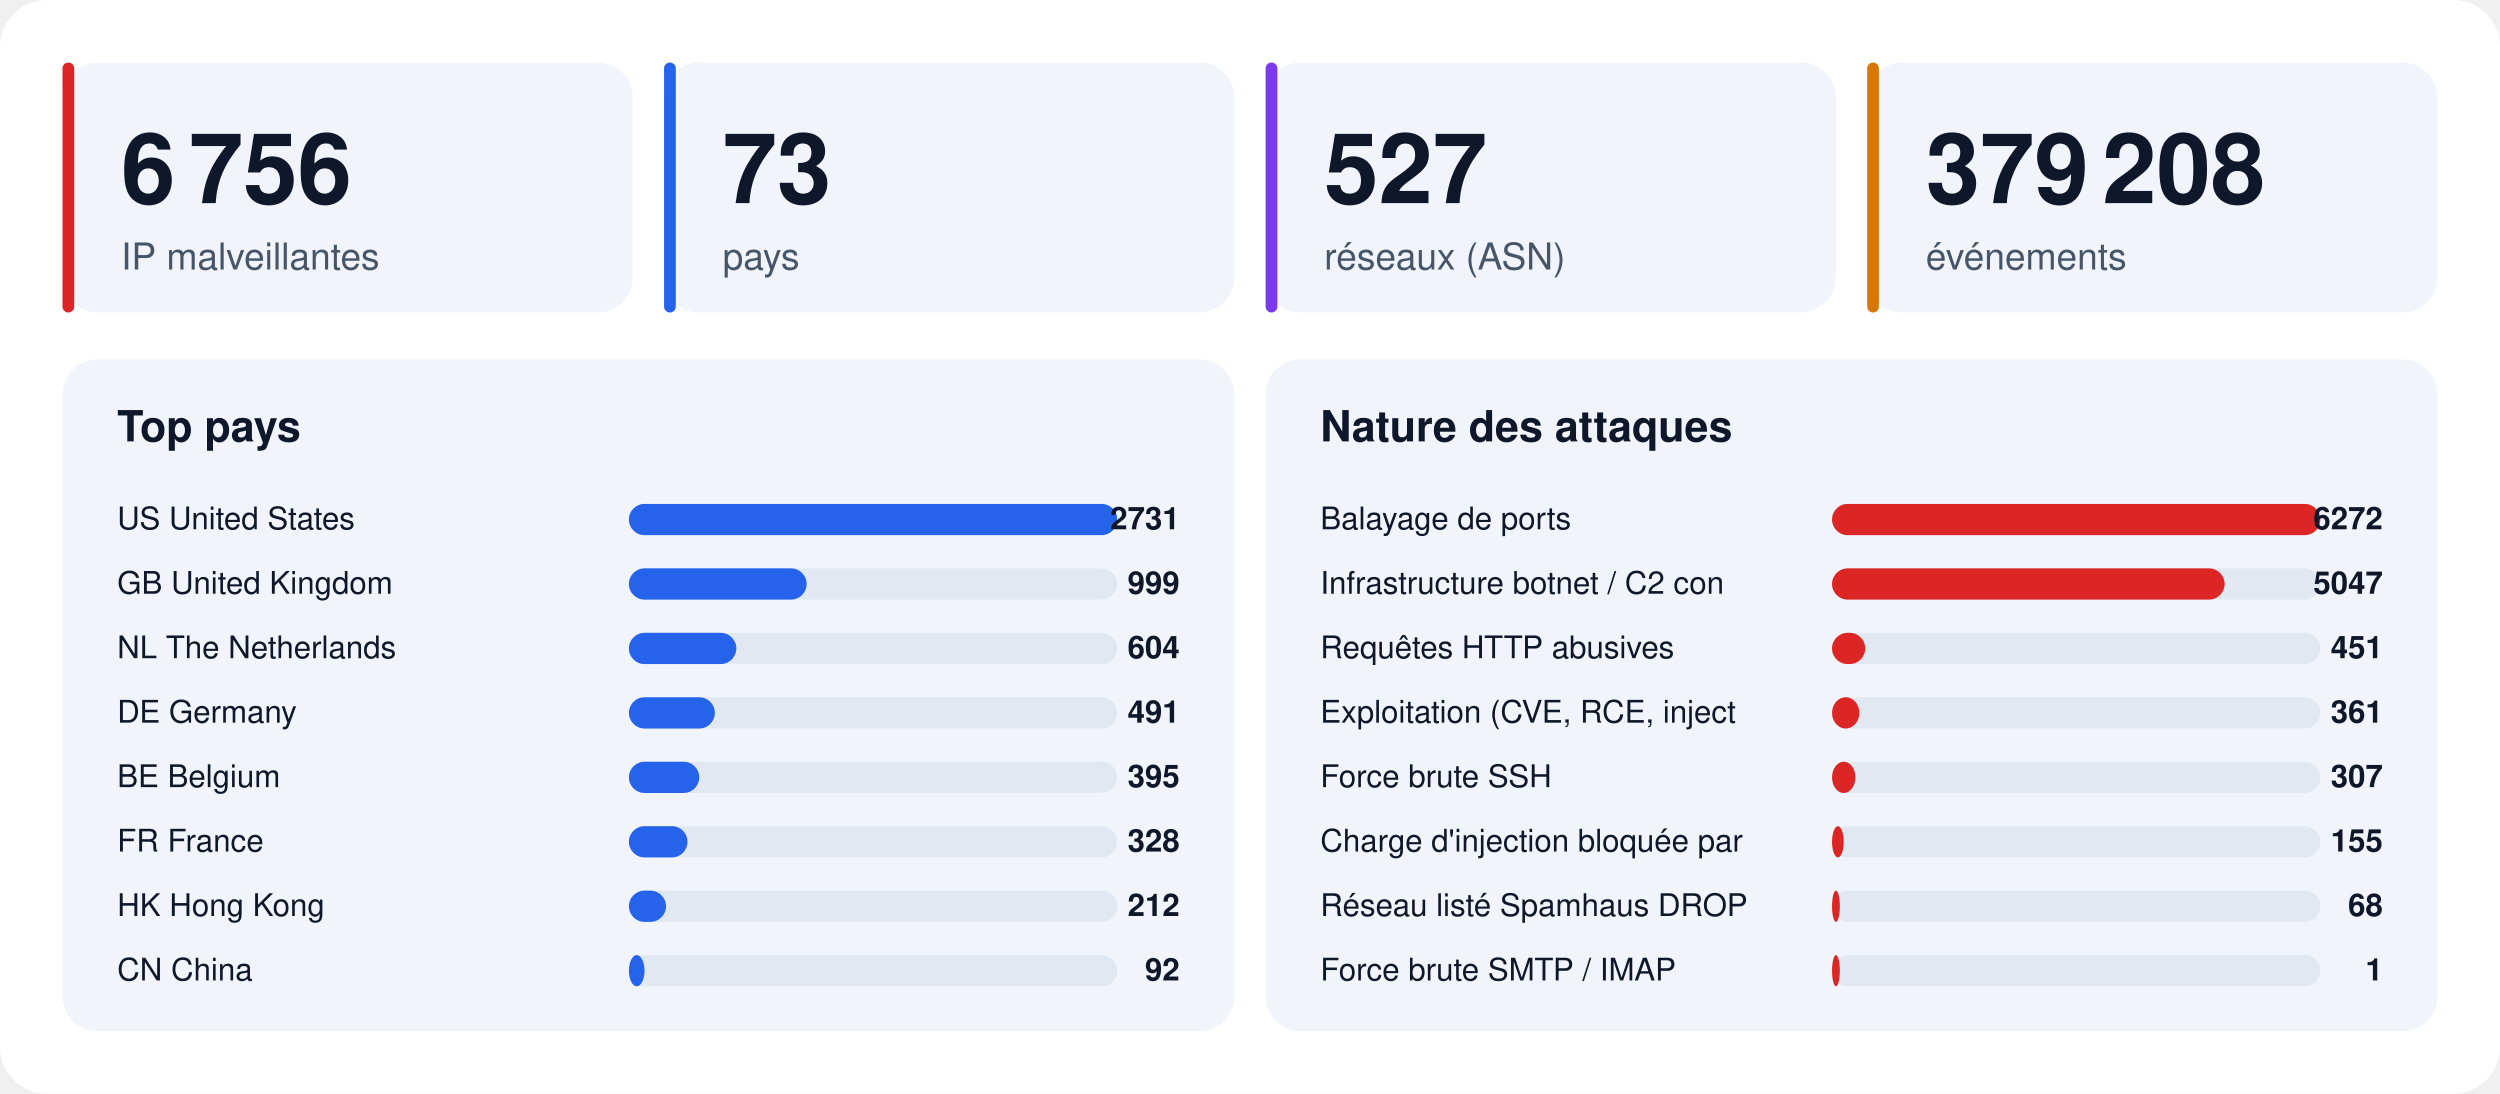
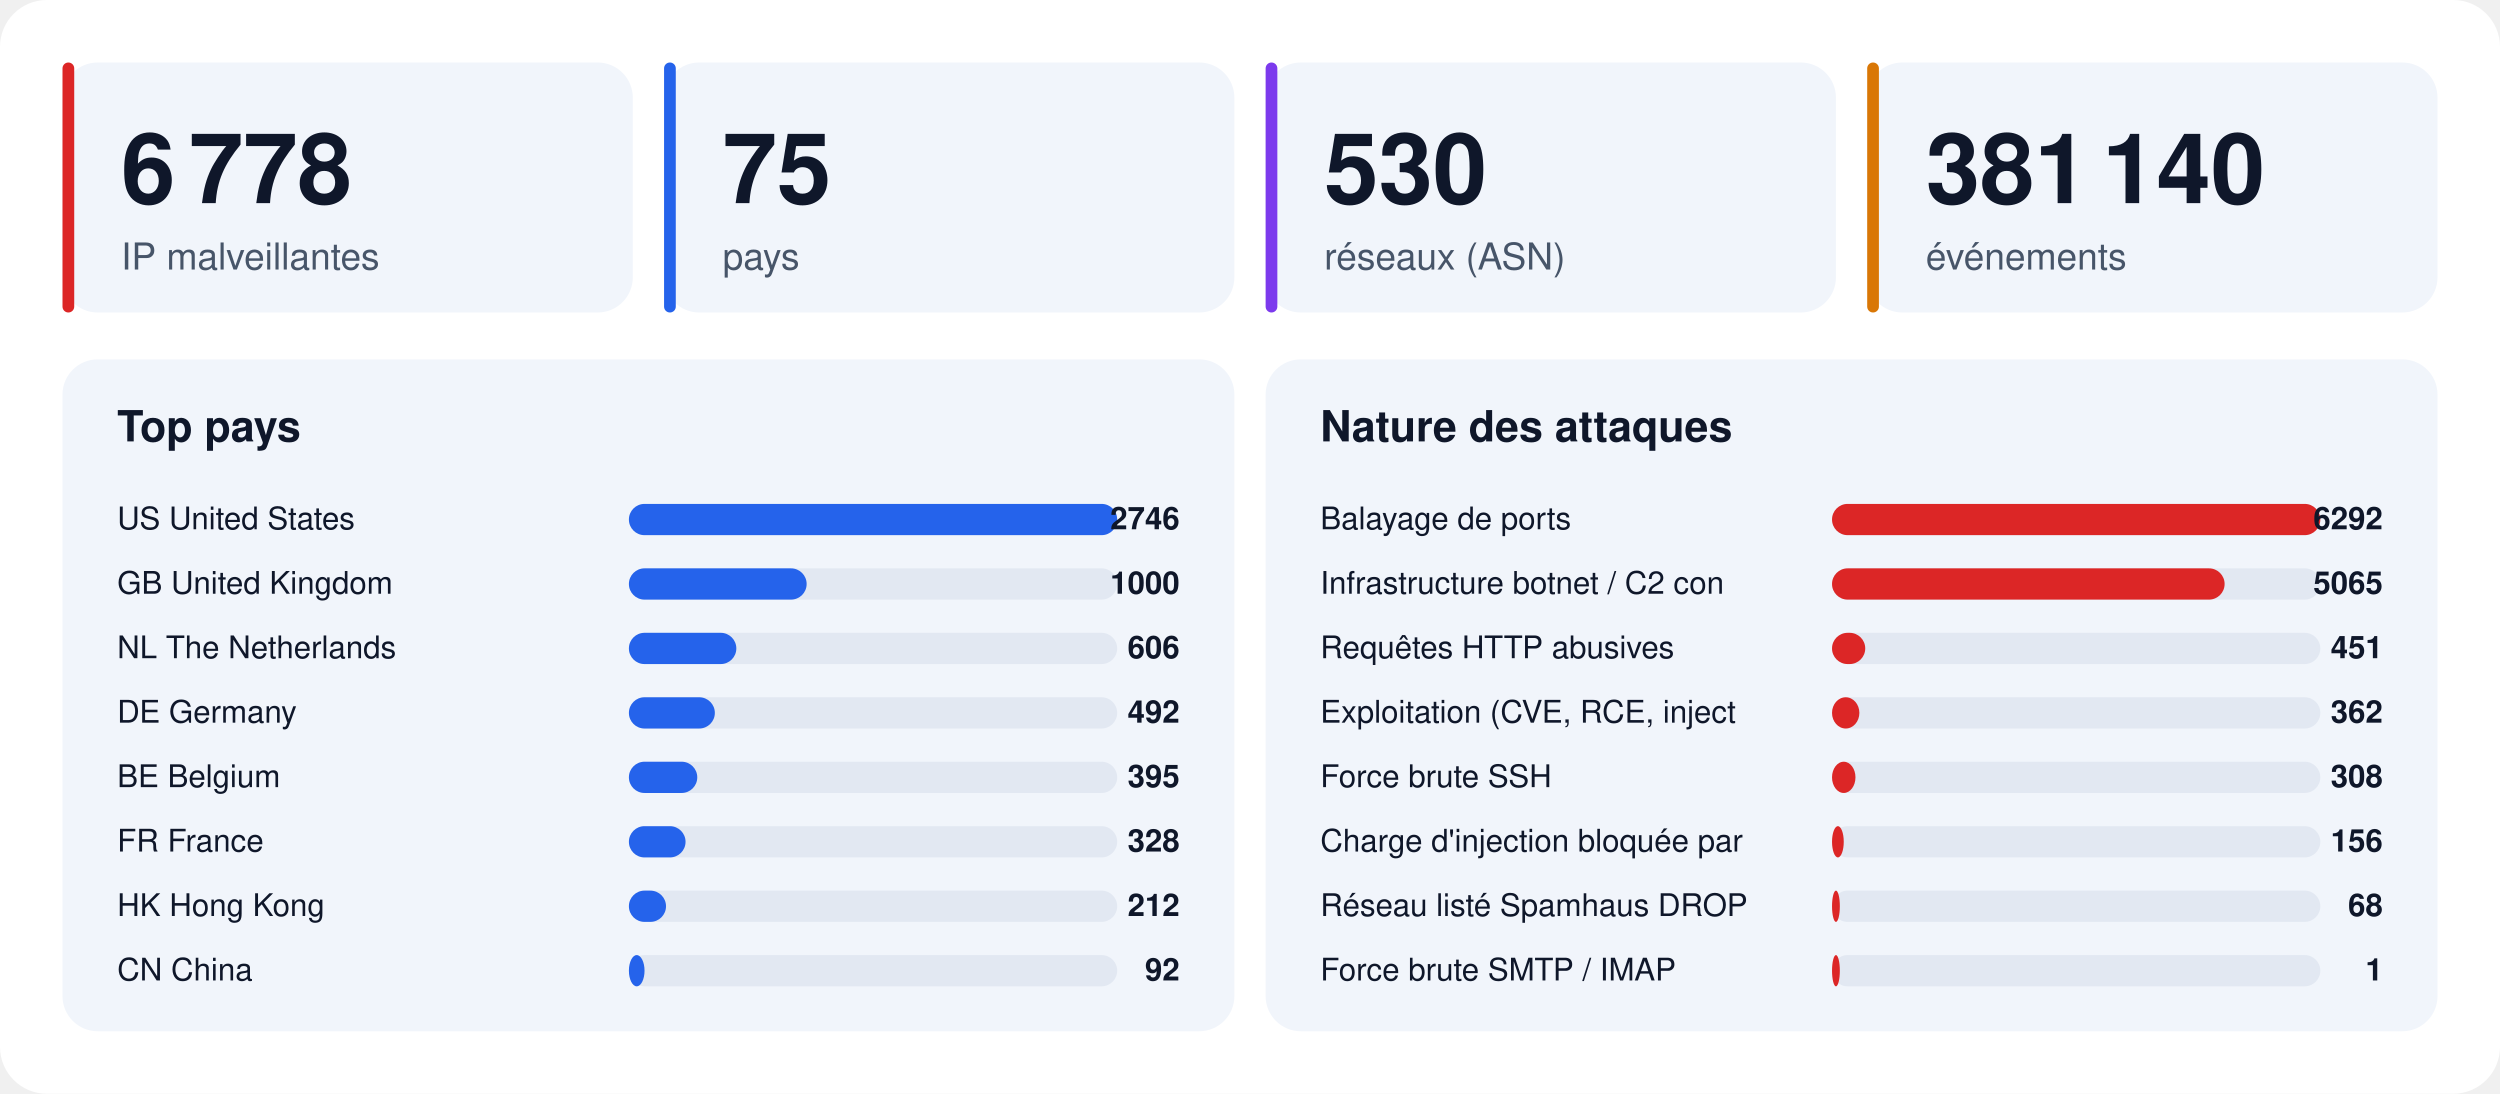
<svg xmlns="http://www.w3.org/2000/svg" width="1280" height="560" viewBox="0 0 1280 560" font-family="-apple-system,BlinkMacSystemFont,'Segoe UI',Helvetica,Arial,sans-serif">
  <rect width="1280" height="560" rx="24" fill="#ffffff" />
  <rect x="32" y="32" width="292" height="128" rx="18" fill="#f1f5fb" />
  <rect x="32" y="32" width="6" height="128" rx="3" fill="#dc2626" />
-   <text x="62" y="104" font-size="50" font-weight="800" fill="#0f172a">6 756</text>
+   <text x="62" y="104" font-size="50" font-weight="800" fill="#0f172a">6 778</text>
  <text x="62" y="138" font-size="19" fill="#475569">IP malveillantes</text>
  <rect x="340" y="32" width="292" height="128" rx="18" fill="#f1f5fb" />
  <rect x="340" y="32" width="6" height="128" rx="3" fill="#2563eb" />
-   <text x="370" y="104" font-size="50" font-weight="800" fill="#0f172a">73</text>
+   <text x="370" y="104" font-size="50" font-weight="800" fill="#0f172a">75</text>
  <text x="370" y="138" font-size="19" fill="#475569">pays</text>
  <rect x="648" y="32" width="292" height="128" rx="18" fill="#f1f5fb" />
  <rect x="648" y="32" width="6" height="128" rx="3" fill="#7c3aed" />
-   <text x="678" y="104" font-size="50" font-weight="800" fill="#0f172a">527</text>
+   <text x="678" y="104" font-size="50" font-weight="800" fill="#0f172a">530</text>
  <text x="678" y="138" font-size="19" fill="#475569">réseaux (ASN)</text>
  <rect x="956" y="32" width="292" height="128" rx="18" fill="#f1f5fb" />
  <rect x="956" y="32" width="6" height="128" rx="3" fill="#d97706" />
-   <text x="986" y="104" font-size="50" font-weight="800" fill="#0f172a">379 208</text>
+   <text x="986" y="104" font-size="50" font-weight="800" fill="#0f172a">381 140</text>
  <text x="986" y="138" font-size="19" fill="#475569">événements</text>
  <rect x="32" y="184" width="600" height="344" rx="18" fill="#f1f5fb" />
  <text x="60" y="226" font-size="22" font-weight="700" fill="#0f172a">Top pays</text>
  <text x="60" y="271" font-size="16" fill="#0f172a">US  United States</text>
  <rect x="322" y="258" width="250" height="16" rx="8" fill="#e2e8f2" />
  <rect x="322" y="258" width="250" height="16" rx="8" fill="#2563eb" />
-   <text x="604" y="271" font-size="16" font-weight="700" text-anchor="end" fill="#0f172a">2731</text>
+   <text x="604" y="271" font-size="16" font-weight="700" text-anchor="end" fill="#0f172a">2746</text>
  <text x="60" y="304" font-size="16" fill="#0f172a">GB  United Kingdom</text>
  <rect x="322" y="291" width="250" height="16" rx="8" fill="#e2e8f2" />
  <rect x="322" y="291" width="91" height="16" rx="8" fill="#2563eb" />
-   <text x="604" y="304" font-size="16" font-weight="700" text-anchor="end" fill="#0f172a">999</text>
+   <text x="604" y="304" font-size="16" font-weight="700" text-anchor="end" fill="#0f172a">1000</text>
  <text x="60" y="337" font-size="16" fill="#0f172a">NL  The Netherlands</text>
  <rect x="322" y="324" width="250" height="16" rx="8" fill="#e2e8f2" />
  <rect x="322" y="324" width="55" height="16" rx="8" fill="#2563eb" />
-   <text x="604" y="337" font-size="16" font-weight="700" text-anchor="end" fill="#0f172a">604</text>
+   <text x="604" y="337" font-size="16" font-weight="700" text-anchor="end" fill="#0f172a">606</text>
  <text x="60" y="370" font-size="16" fill="#0f172a">DE  Germany</text>
  <rect x="322" y="357" width="250" height="16" rx="8" fill="#e2e8f2" />
  <rect x="322" y="357" width="44" height="16" rx="8" fill="#2563eb" />
-   <text x="604" y="370" font-size="16" font-weight="700" text-anchor="end" fill="#0f172a">491</text>
+   <text x="604" y="370" font-size="16" font-weight="700" text-anchor="end" fill="#0f172a">492</text>
  <text x="60" y="403" font-size="16" fill="#0f172a">BE  Belgium</text>
  <rect x="322" y="390" width="250" height="16" rx="8" fill="#e2e8f2" />
-   <rect x="322" y="390" width="36" height="16" rx="8" fill="#2563eb" />
+   <rect x="322" y="390" width="35" height="16" rx="8" fill="#2563eb" />
  <text x="604" y="403" font-size="16" font-weight="700" text-anchor="end" fill="#0f172a">395</text>
  <text x="60" y="436" font-size="16" fill="#0f172a">FR  France</text>
  <rect x="322" y="423" width="250" height="16" rx="8" fill="#e2e8f2" />
-   <rect x="322" y="423" width="30" height="16" rx="8" fill="#2563eb" />
+   <rect x="322" y="423" width="29" height="16" rx="8" fill="#2563eb" />
  <text x="604" y="436" font-size="16" font-weight="700" text-anchor="end" fill="#0f172a">328</text>
  <text x="60" y="469" font-size="16" fill="#0f172a">HK  Hong Kong</text>
  <rect x="322" y="456" width="250" height="16" rx="8" fill="#e2e8f2" />
  <rect x="322" y="456" width="19" height="16" rx="8" fill="#2563eb" />
  <text x="604" y="469" font-size="16" font-weight="700" text-anchor="end" fill="#0f172a">212</text>
  <text x="60" y="502" font-size="16" fill="#0f172a">CN  China</text>
  <rect x="322" y="489" width="250" height="16" rx="8" fill="#e2e8f2" />
  <rect x="322" y="489" width="8" height="16" rx="8" fill="#2563eb" />
  <text x="604" y="502" font-size="16" font-weight="700" text-anchor="end" fill="#0f172a">92</text>
  <rect x="648" y="184" width="600" height="344" rx="18" fill="#f1f5fb" />
  <text x="676" y="226" font-size="22" font-weight="700" fill="#0f172a">Nature des attaques</text>
  <text x="676" y="271" font-size="16" fill="#0f172a">Balayage de ports</text>
  <rect x="938" y="258" width="250" height="16" rx="8" fill="#e2e8f2" />
  <rect x="938" y="258" width="250" height="16" rx="8" fill="#dc2626" />
-   <text x="1220" y="271" font-size="16" font-weight="700" text-anchor="end" fill="#0f172a">6272</text>
+   <text x="1220" y="271" font-size="16" font-weight="700" text-anchor="end" fill="#0f172a">6292</text>
  <text x="676" y="304" font-size="16" fill="#0f172a">Infrastructure botnet / C2 con</text>
  <rect x="938" y="291" width="250" height="16" rx="8" fill="#e2e8f2" />
  <rect x="938" y="291" width="201" height="16" rx="8" fill="#dc2626" />
-   <text x="1220" y="304" font-size="16" font-weight="700" text-anchor="end" fill="#0f172a">5047</text>
+   <text x="1220" y="304" font-size="16" font-weight="700" text-anchor="end" fill="#0f172a">5065</text>
  <text x="676" y="337" font-size="16" fill="#0f172a">Requêtes HTTP abusives</text>
  <rect x="938" y="324" width="250" height="16" rx="8" fill="#e2e8f2" />
  <rect x="938" y="324" width="17" height="16" rx="8" fill="#dc2626" />
  <text x="1220" y="337" font-size="16" font-weight="700" text-anchor="end" fill="#0f172a">451</text>
  <text x="676" y="370" font-size="16" fill="#0f172a">Exploitation (CVE, RCE, inject</text>
  <rect x="938" y="357" width="250" height="16" rx="8" fill="#e2e8f2" />
  <rect x="938" y="357" width="14" height="16" rx="8" fill="#dc2626" />
-   <text x="1220" y="370" font-size="16" font-weight="700" text-anchor="end" fill="#0f172a">361</text>
+   <text x="1220" y="370" font-size="16" font-weight="700" text-anchor="end" fill="#0f172a">362</text>
  <text x="676" y="403" font-size="16" fill="#0f172a">Force brute SSH</text>
  <rect x="938" y="390" width="250" height="16" rx="8" fill="#e2e8f2" />
  <rect x="938" y="390" width="12" height="16" rx="8" fill="#dc2626" />
-   <text x="1220" y="403" font-size="16" font-weight="700" text-anchor="end" fill="#0f172a">307</text>
+   <text x="1220" y="403" font-size="16" font-weight="700" text-anchor="end" fill="#0f172a">308</text>
  <text x="676" y="436" font-size="16" fill="#0f172a">Charge d'injection bloquée par</text>
  <rect x="938" y="423" width="250" height="16" rx="8" fill="#e2e8f2" />
  <rect x="938" y="423" width="6" height="16" rx="8" fill="#dc2626" />
-   <text x="1220" y="436" font-size="16" font-weight="700" text-anchor="end" fill="#0f172a">155</text>
+   <text x="1220" y="436" font-size="16" font-weight="700" text-anchor="end" fill="#0f172a">156</text>
  <text x="676" y="469" font-size="16" fill="#0f172a">Réseau listé Spamhaus DROP</text>
  <rect x="938" y="456" width="250" height="16" rx="8" fill="#e2e8f2" />
  <rect x="938" y="456" width="4" height="16" rx="8" fill="#dc2626" />
  <text x="1220" y="469" font-size="16" font-weight="700" text-anchor="end" fill="#0f172a">68</text>
  <text x="676" y="502" font-size="16" fill="#0f172a">Force brute SMTP / IMAP</text>
  <rect x="938" y="489" width="250" height="16" rx="8" fill="#e2e8f2" />
  <rect x="938" y="489" width="4" height="16" rx="8" fill="#dc2626" />
  <text x="1220" y="502" font-size="16" font-weight="700" text-anchor="end" fill="#0f172a">1</text>
</svg>
